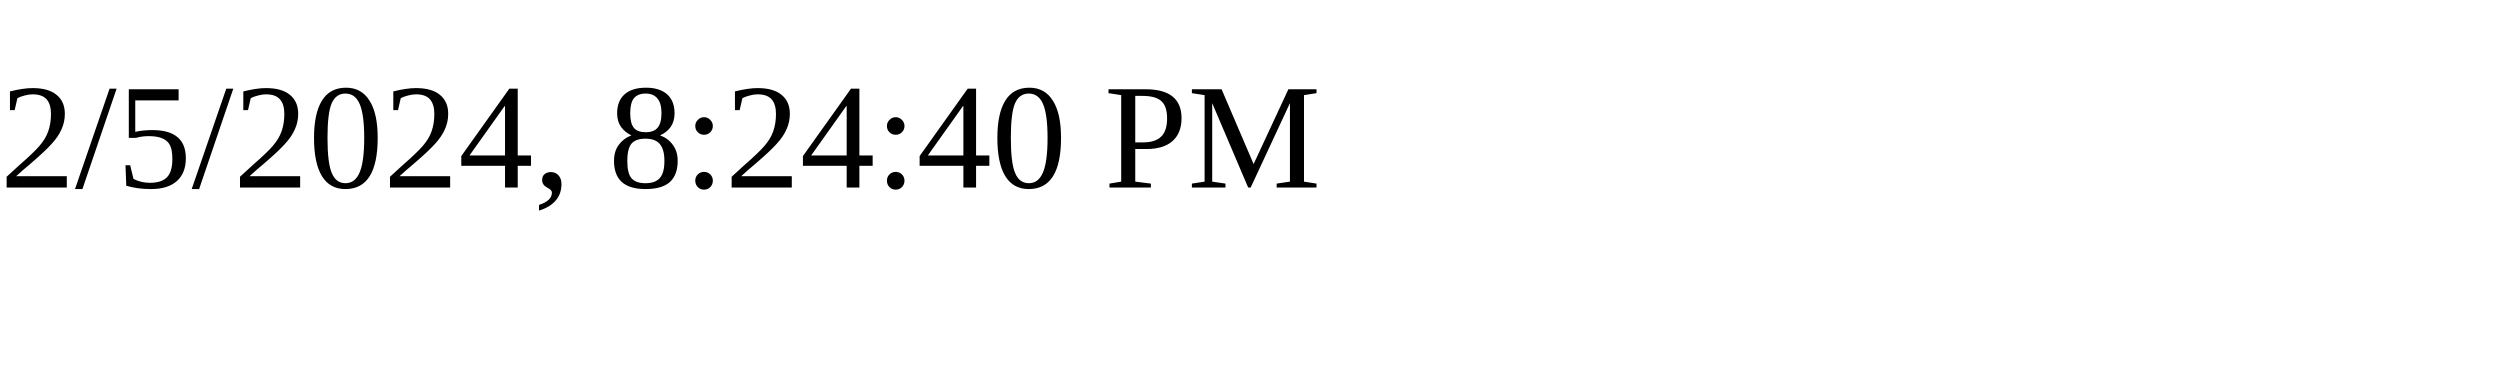
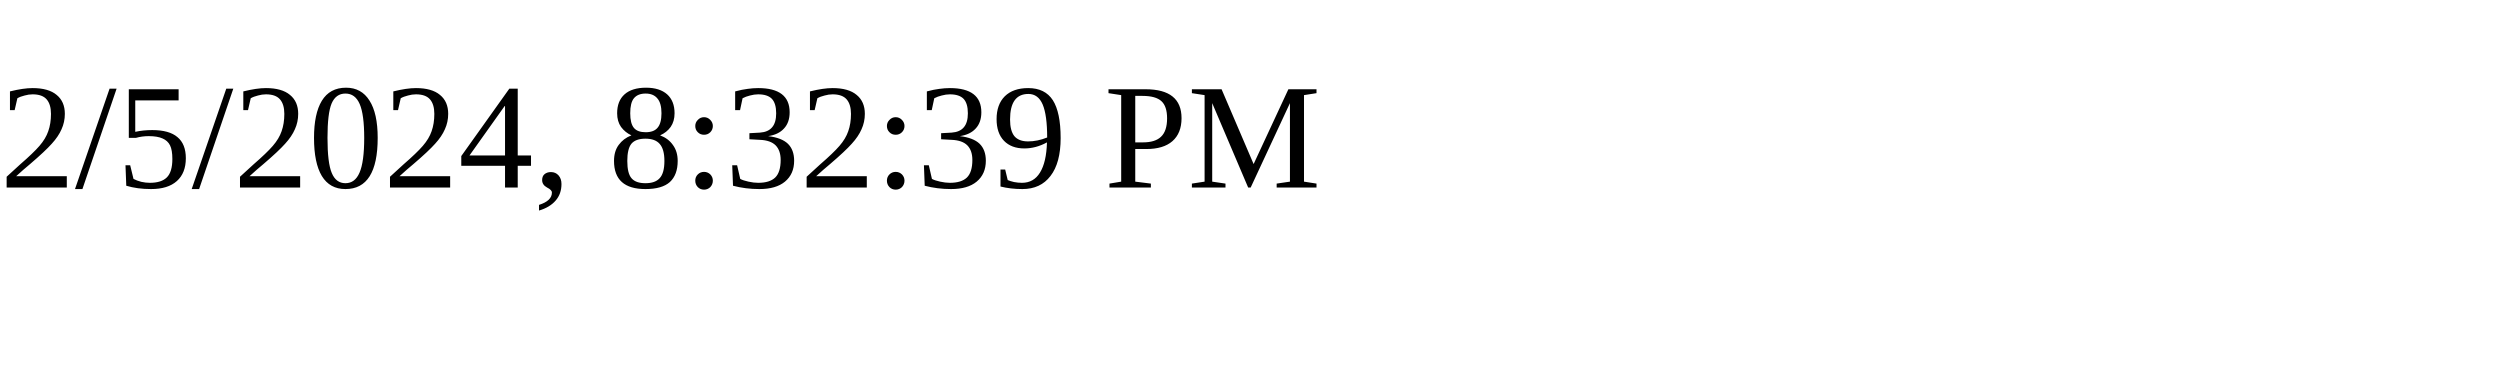
<svg xmlns="http://www.w3.org/2000/svg" height="30" width="200">
-   <text x="0" y="15">2/5/2024, 8:24:40 PM</text>
+   <text x="0" y="15">2/5/2024, 8:32:39 PM</text>
</svg>
